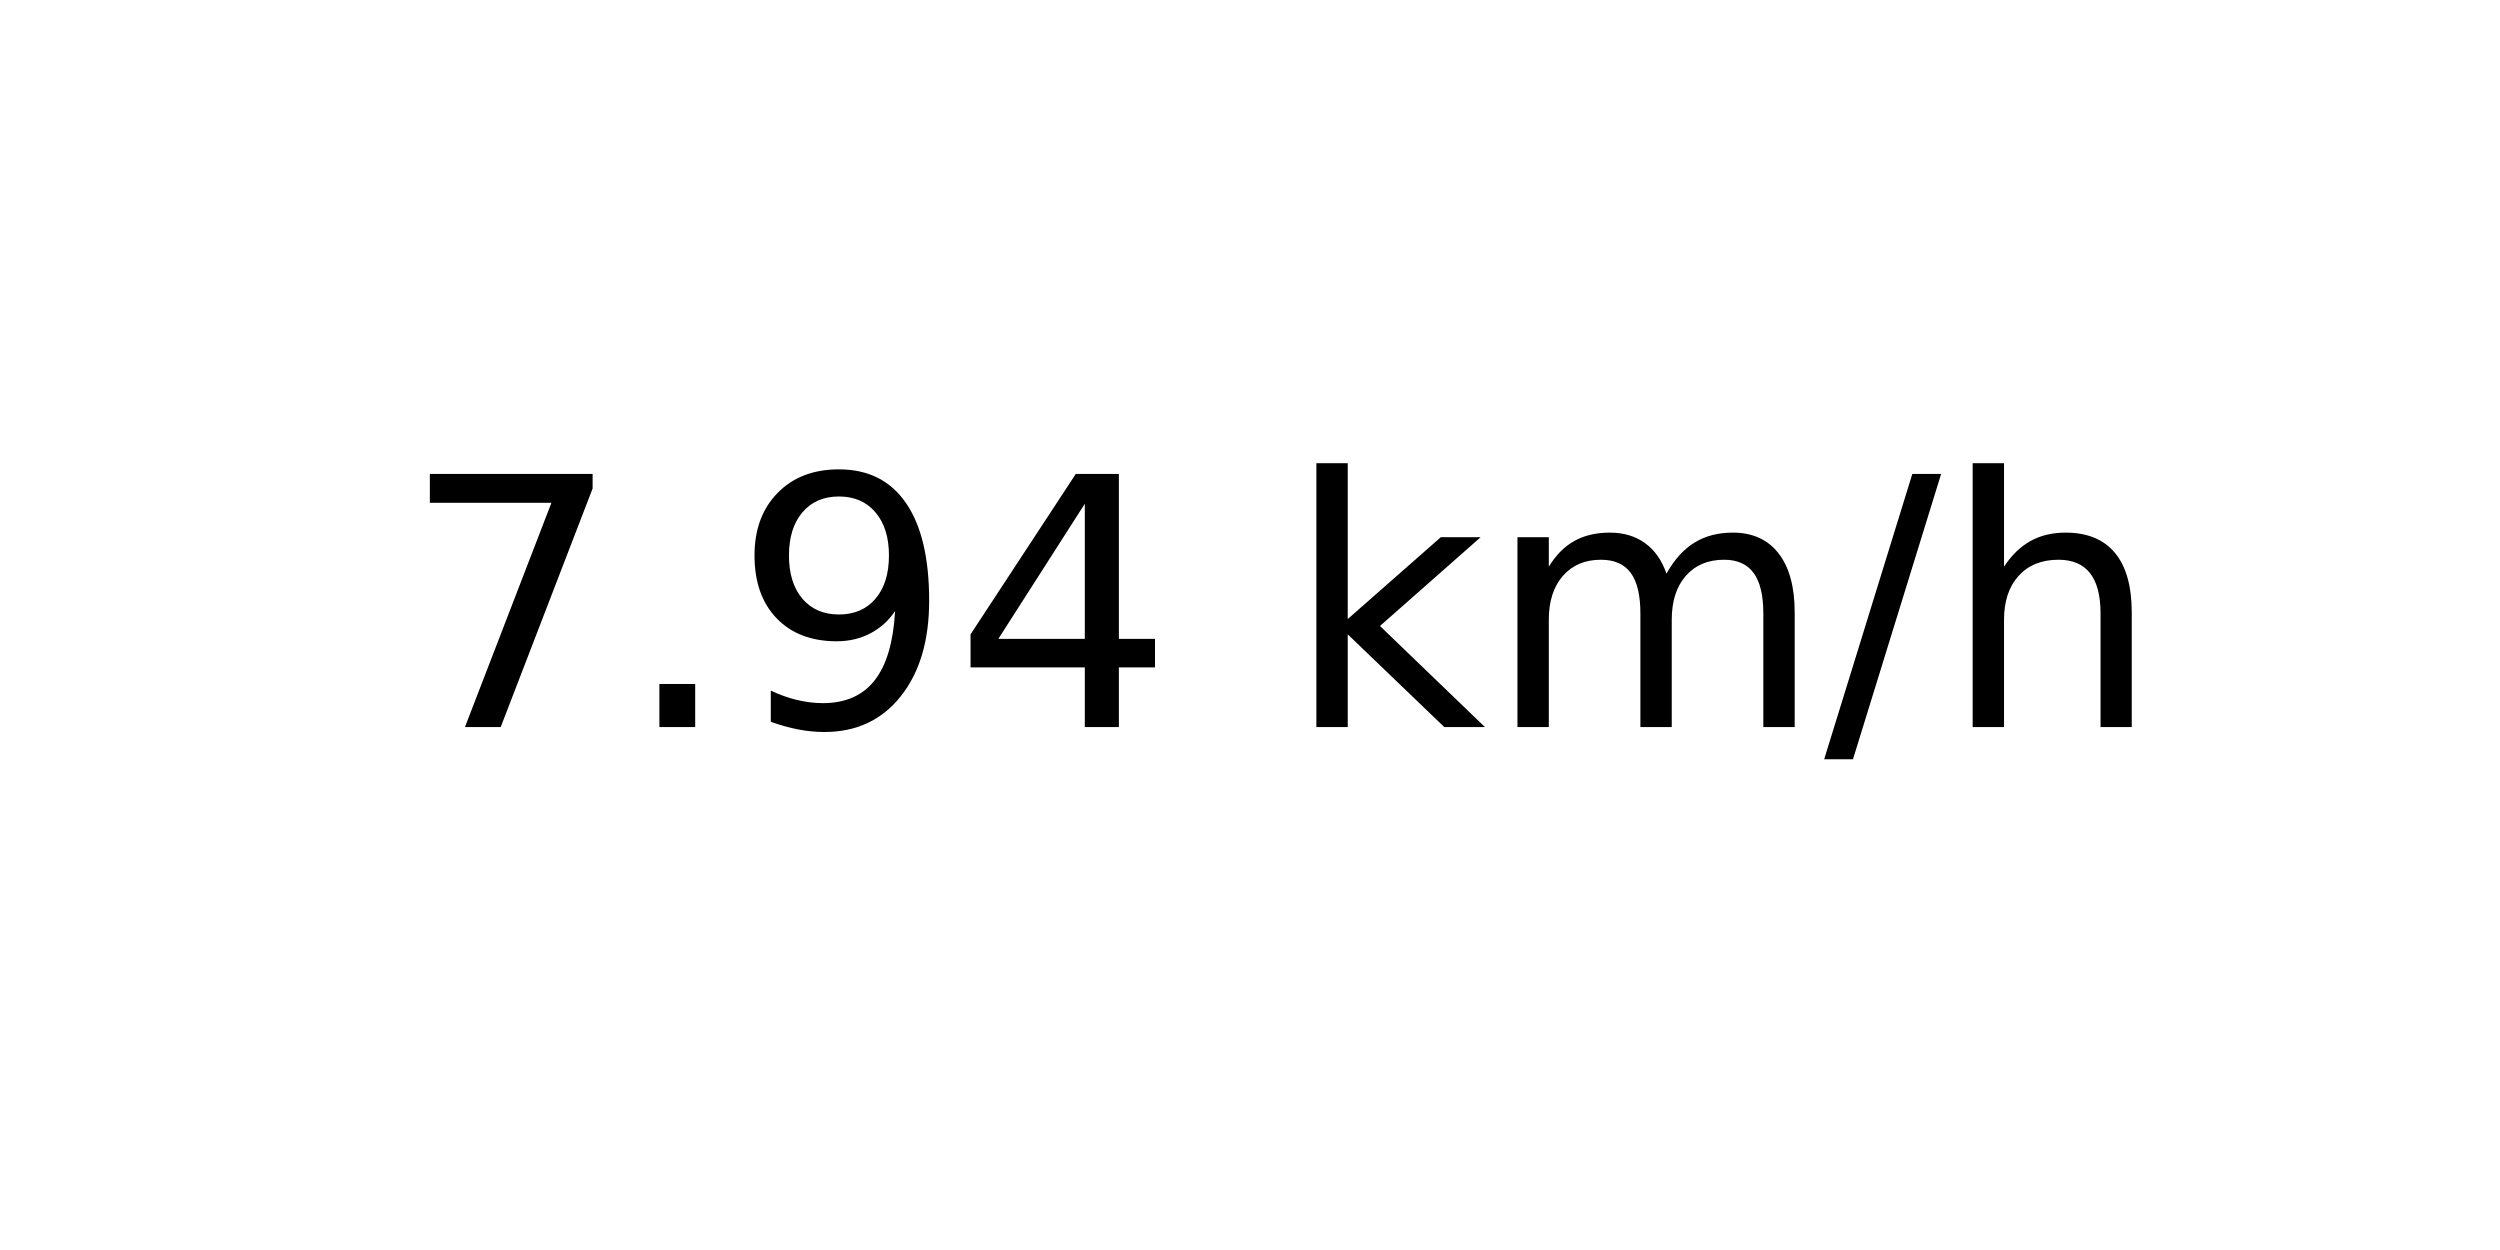
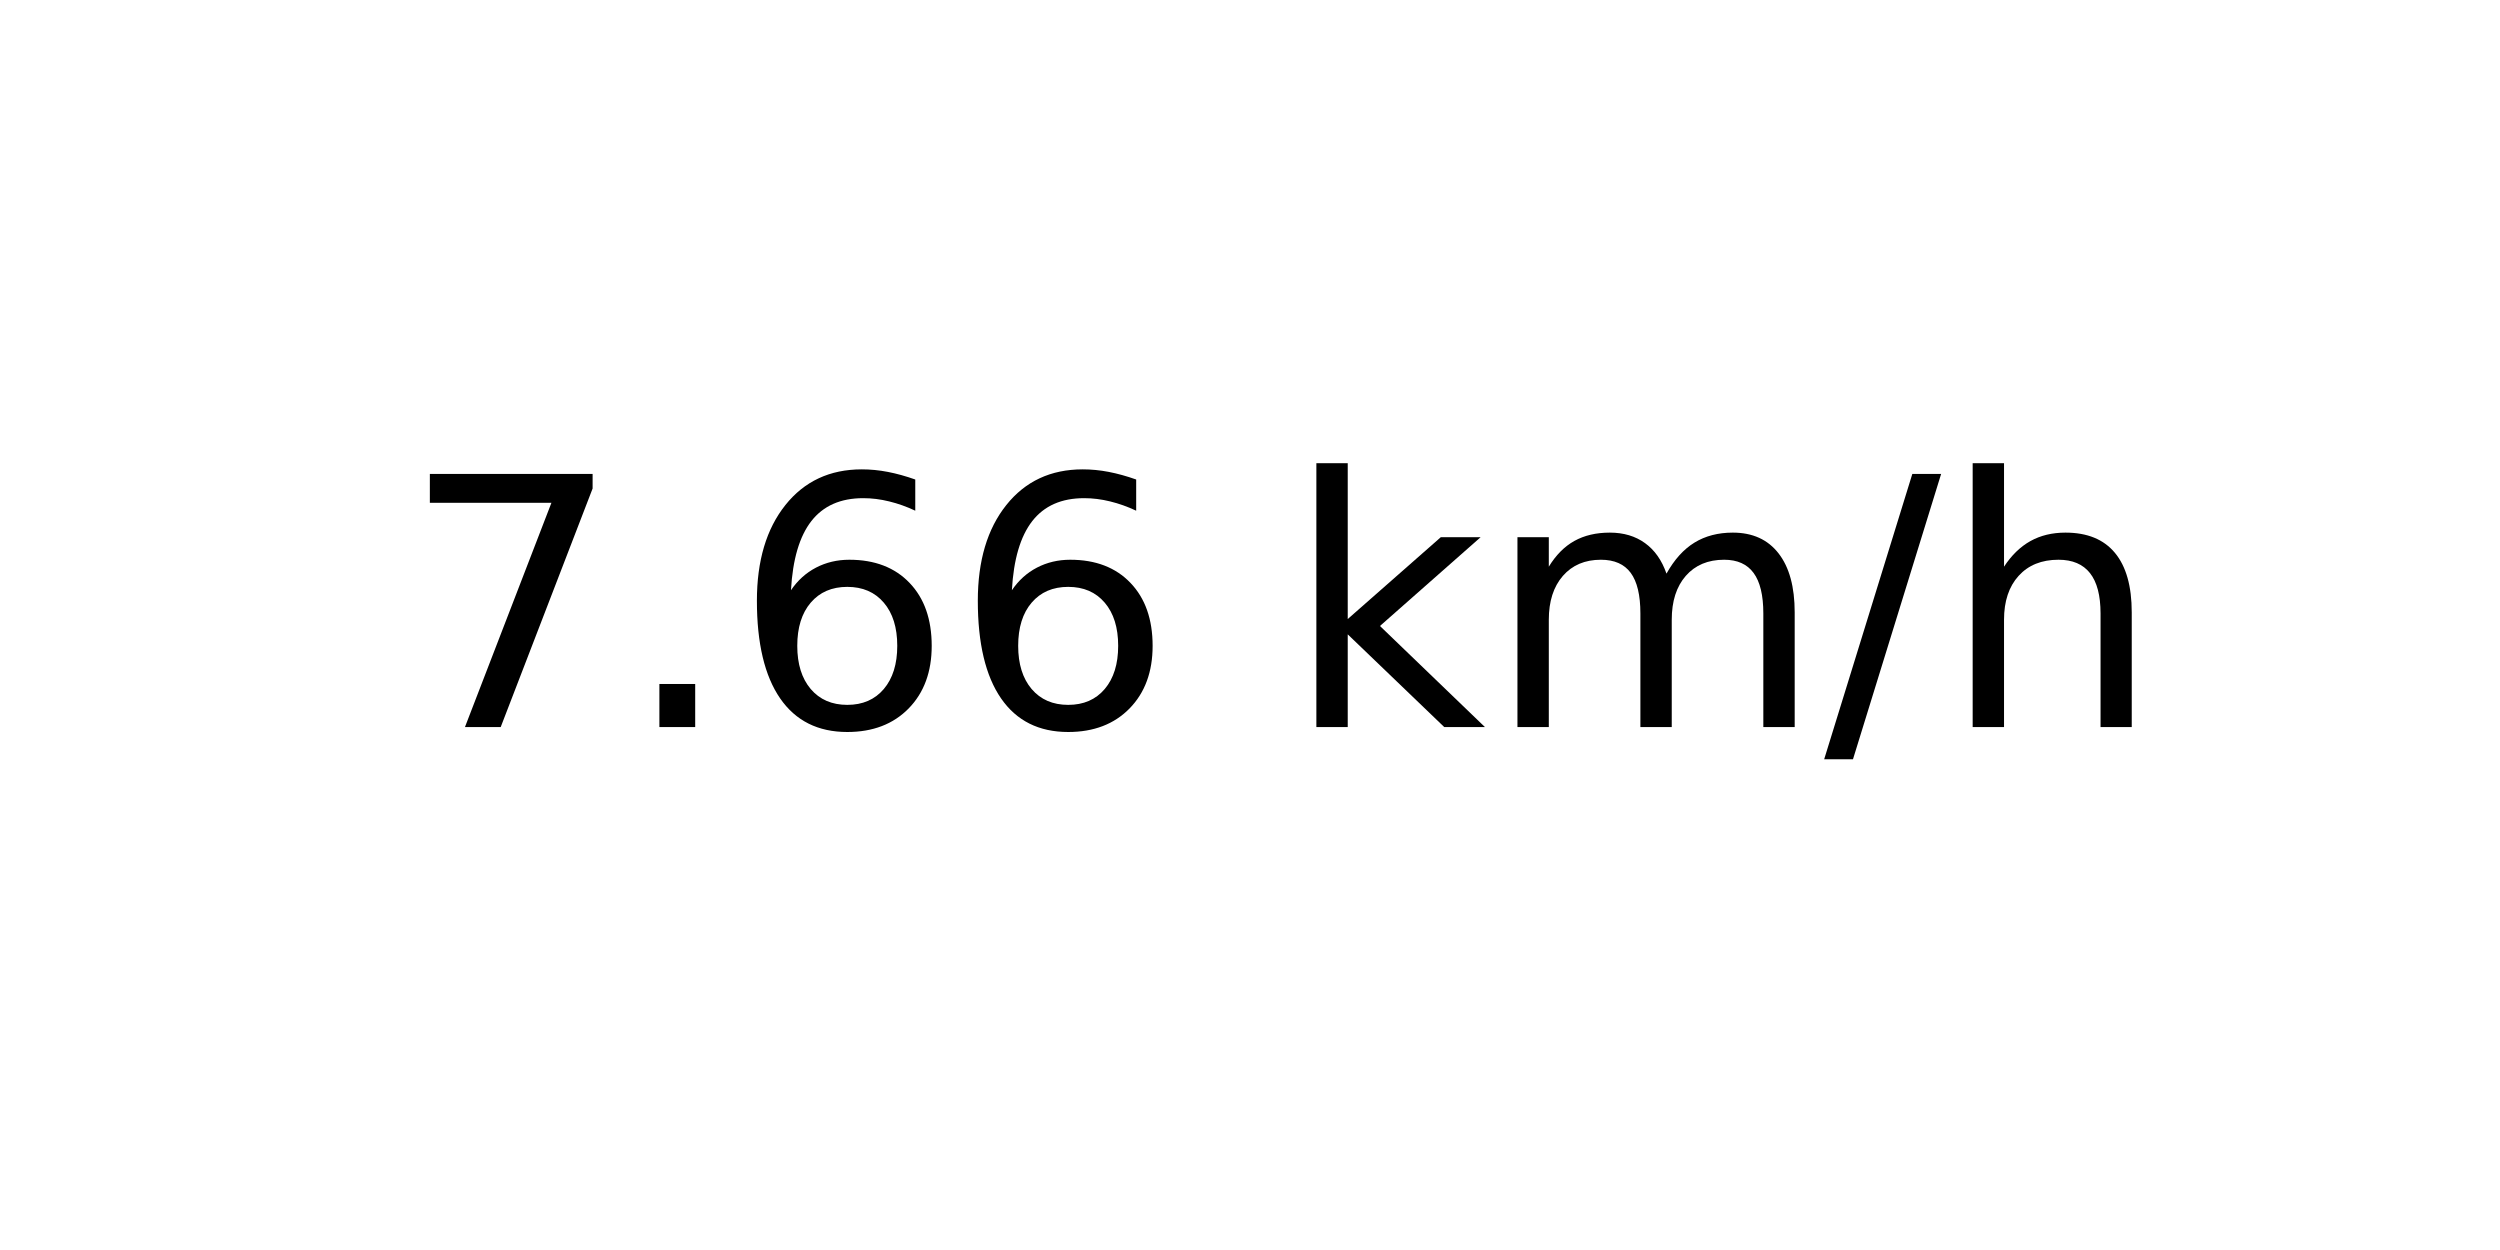
<svg xmlns="http://www.w3.org/2000/svg" xmlns:xlink="http://www.w3.org/1999/xlink" width="72pt" height="36pt" viewBox="0 0 72 36" version="1.1">
  <defs>
    <style type="text/css">*{stroke-linejoin: round; stroke-linecap: butt}</style>
  </defs>
  <g id="figure_1">
    <g id="axes_1">
      <g id="text_1">
        <g transform="translate(11.55937 20.93937) scale(0.1 -0.1)">
          <defs>
            <path id="DejaVuSans-37" d="M 525 4666  L 3525 4666  L 3525 4397  L 1831 0  L 1172 0  L 2766 4134  L 525 4134  L 525 4666  z " transform="scale(0.015625)" />
            <path id="DejaVuSans-2e" d="M 684 794  L 1344 794  L 1344 0  L 684 0  L 684 794  z " transform="scale(0.015625)" />
-             <path id="DejaVuSans-39" d="M 703 97  L 703 672  Q 941 559 1184 500  Q 1428 441 1663 441  Q 2288 441 2617 861  Q 2947 1281 2994 2138  Q 2813 1869 2534 1725  Q 2256 1581 1919 1581  Q 1219 1581 811 2004  Q 403 2428 403 3163  Q 403 3881 828 4315  Q 1253 4750 1959 4750  Q 2769 4750 3195 4129  Q 3622 3509 3622 2328  Q 3622 1225 3098 567  Q 2575 -91 1691 -91  Q 1453 -91 1209 -44  Q 966 3 703 97  z M 1959 2075  Q 2384 2075 2632 2365  Q 2881 2656 2881 3163  Q 2881 3666 2632 3958  Q 2384 4250 1959 4250  Q 1534 4250 1286 3958  Q 1038 3666 1038 3163  Q 1038 2656 1286 2365  Q 1534 2075 1959 2075  z " transform="scale(0.015625)" />
-             <path id="DejaVuSans-34" d="M 2419 4116  L 825 1625  L 2419 1625  L 2419 4116  z M 2253 4666  L 3047 4666  L 3047 1625  L 3713 1625  L 3713 1100  L 3047 1100  L 3047 0  L 2419 0  L 2419 1100  L 313 1100  L 313 1709  L 2253 4666  z " transform="scale(0.015625)" />
+             <path id="DejaVuSans-36" d="M 2113 2584  Q 1688 2584 1439 2293  Q 1191 2003 1191 1497  Q 1191 994 1439 701  Q 1688 409 2113 409  Q 2538 409 2786 701  Q 3034 994 3034 1497  Q 3034 2003 2786 2293  Q 2538 2584 2113 2584  z M 3366 4563  L 3366 3988  Q 3128 4100 2886 4159  Q 2644 4219 2406 4219  Q 1781 4219 1451 3797  Q 1122 3375 1075 2522  Q 1259 2794 1537 2939  Q 1816 3084 2150 3084  Q 2853 3084 3261 2657  Q 3669 2231 3669 1497  Q 3669 778 3244 343  Q 2819 -91 2113 -91  Q 1303 -91 875 529  Q 447 1150 447 2328  Q 447 3434 972 4092  Q 1497 4750 2381 4750  Q 2619 4750 2861 4703  Q 3103 4656 3366 4563  z " transform="scale(0.015625)" />
            <path id="DejaVuSans-20" transform="scale(0.015625)" />
            <path id="DejaVuSans-6b" d="M 581 4863  L 1159 4863  L 1159 1991  L 2875 3500  L 3609 3500  L 1753 1863  L 3688 0  L 2938 0  L 1159 1709  L 1159 0  L 581 0  L 581 4863  z " transform="scale(0.015625)" />
            <path id="DejaVuSans-6d" d="M 3328 2828  Q 3544 3216 3844 3400  Q 4144 3584 4550 3584  Q 5097 3584 5394 3201  Q 5691 2819 5691 2113  L 5691 0  L 5113 0  L 5113 2094  Q 5113 2597 4934 2840  Q 4756 3084 4391 3084  Q 3944 3084 3684 2787  Q 3425 2491 3425 1978  L 3425 0  L 2847 0  L 2847 2094  Q 2847 2600 2669 2842  Q 2491 3084 2119 3084  Q 1678 3084 1418 2786  Q 1159 2488 1159 1978  L 1159 0  L 581 0  L 581 3500  L 1159 3500  L 1159 2956  Q 1356 3278 1631 3431  Q 1906 3584 2284 3584  Q 2666 3584 2933 3390  Q 3200 3197 3328 2828  z " transform="scale(0.015625)" />
            <path id="DejaVuSans-2f" d="M 1625 4666  L 2156 4666  L 531 -594  L 0 -594  L 1625 4666  z " transform="scale(0.015625)" />
            <path id="DejaVuSans-68" d="M 3513 2113  L 3513 0  L 2938 0  L 2938 2094  Q 2938 2591 2744 2837  Q 2550 3084 2163 3084  Q 1697 3084 1428 2787  Q 1159 2491 1159 1978  L 1159 0  L 581 0  L 581 4863  L 1159 4863  L 1159 2956  Q 1366 3272 1645 3428  Q 1925 3584 2291 3584  Q 2894 3584 3203 3211  Q 3513 2838 3513 2113  z " transform="scale(0.015625)" />
          </defs>
          <use xlink:href="#DejaVuSans-37" />
          <use xlink:href="#DejaVuSans-2e" x="63.623" />
-           <use xlink:href="#DejaVuSans-39" x="95.41" />
-           <use xlink:href="#DejaVuSans-34" x="159.033" />
+           <use xlink:href="#DejaVuSans-36" x="95.41" />
+           <use xlink:href="#DejaVuSans-36" x="159.033" />
          <use xlink:href="#DejaVuSans-20" x="222.656" />
          <use xlink:href="#DejaVuSans-6b" x="254.443" />
          <use xlink:href="#DejaVuSans-6d" x="312.354" />
          <use xlink:href="#DejaVuSans-2f" x="409.766" />
          <use xlink:href="#DejaVuSans-68" x="443.457" />
        </g>
      </g>
    </g>
  </g>
</svg>
